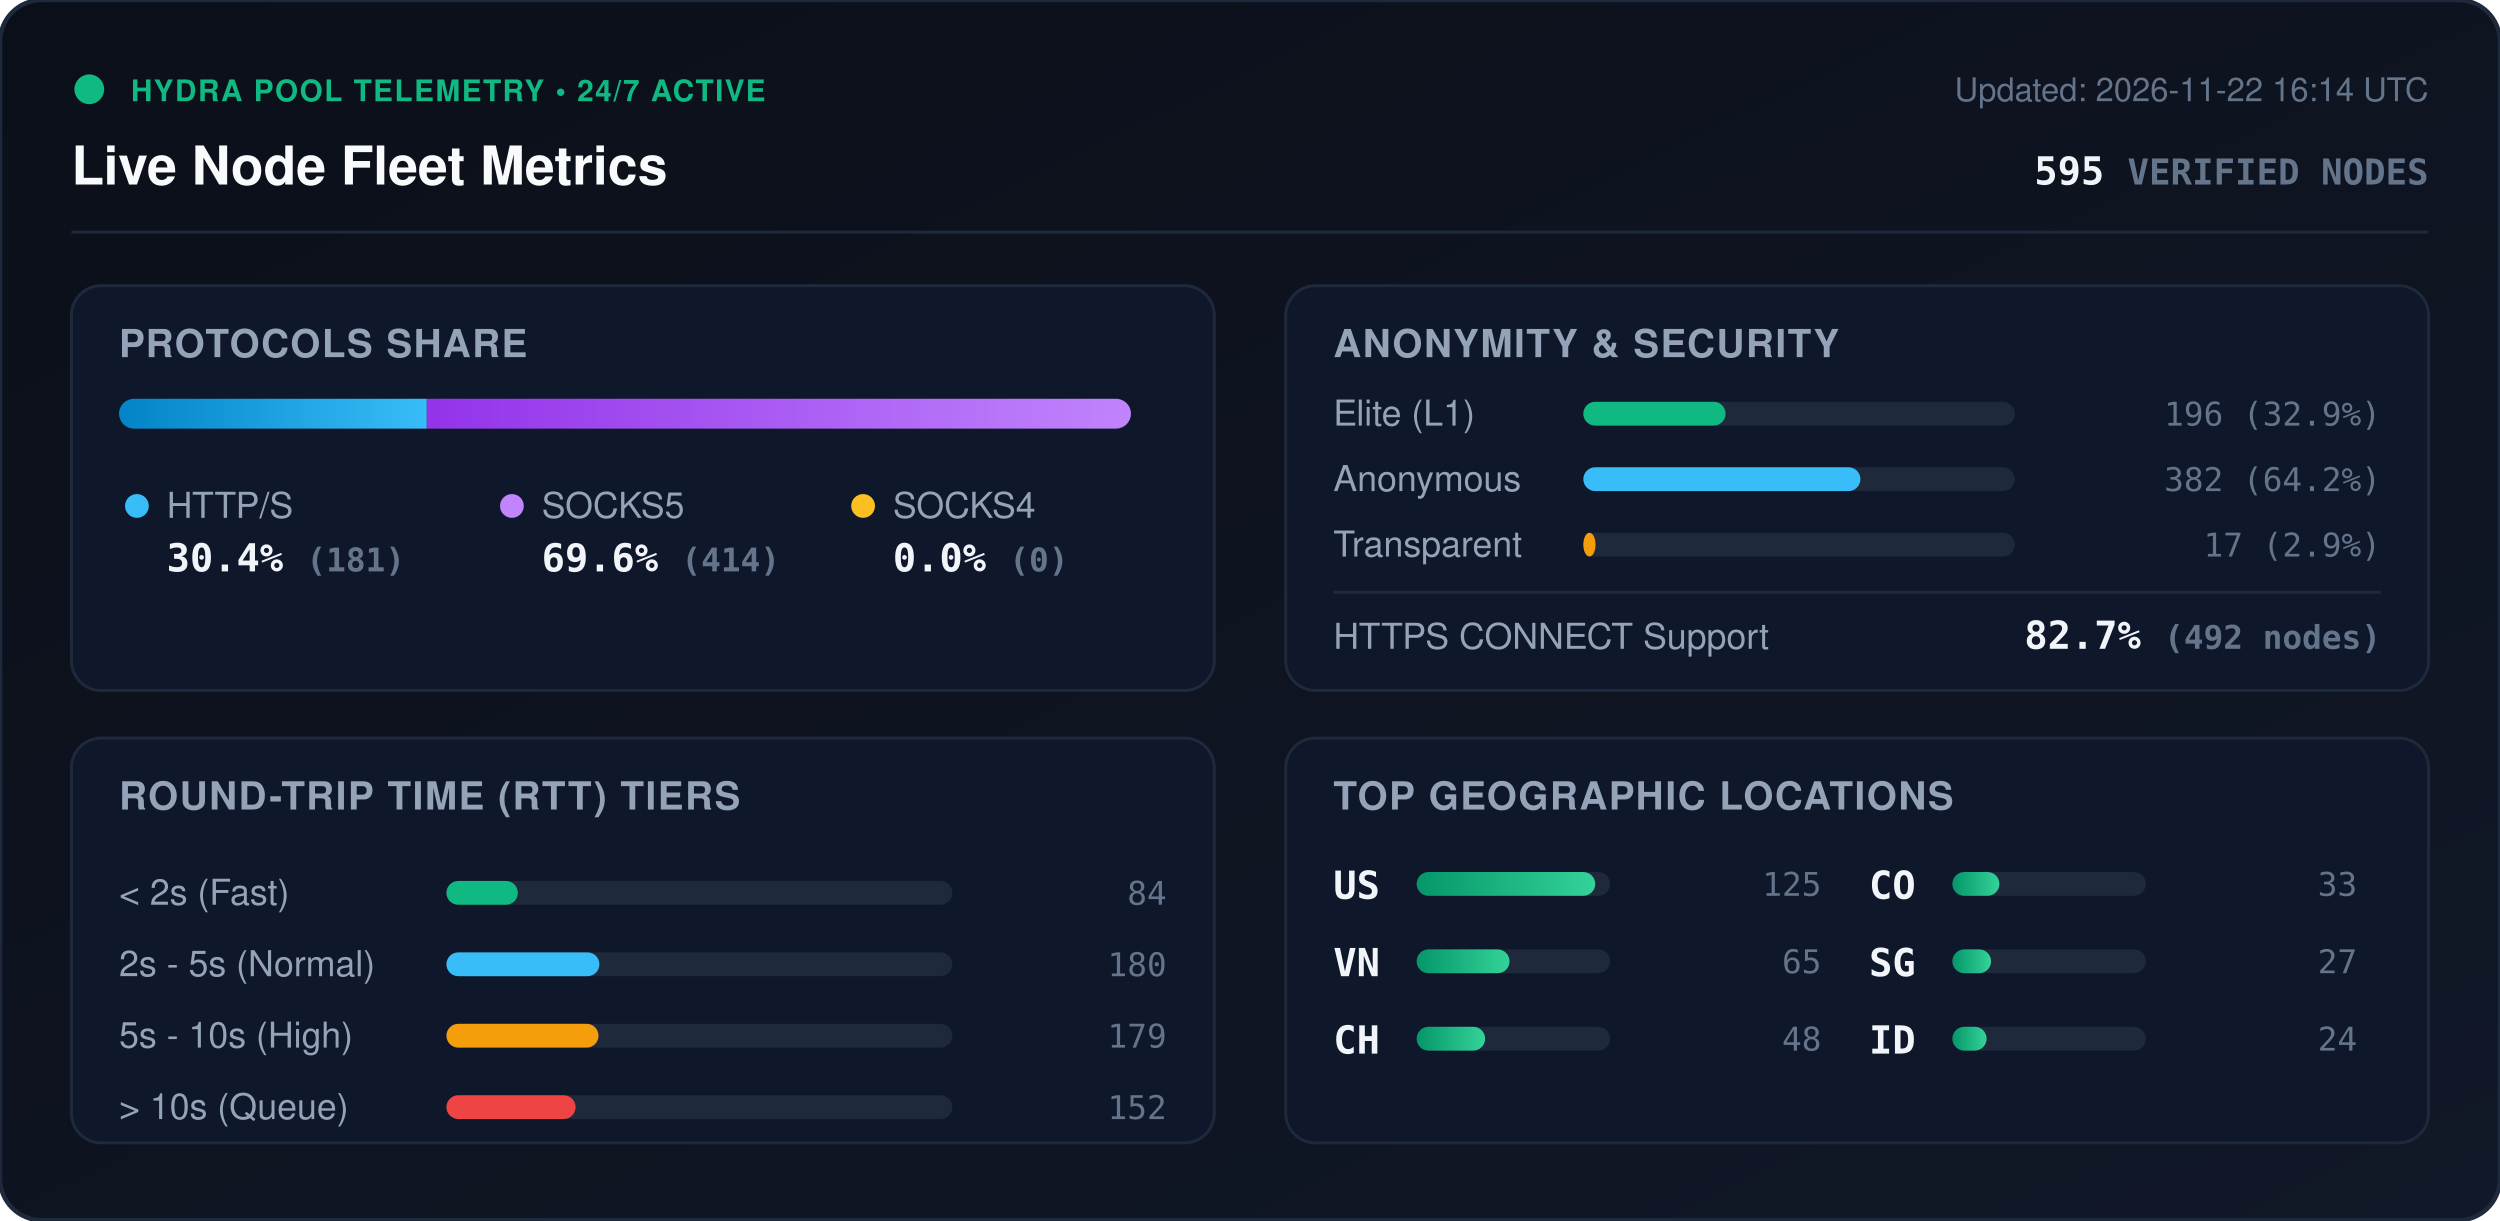
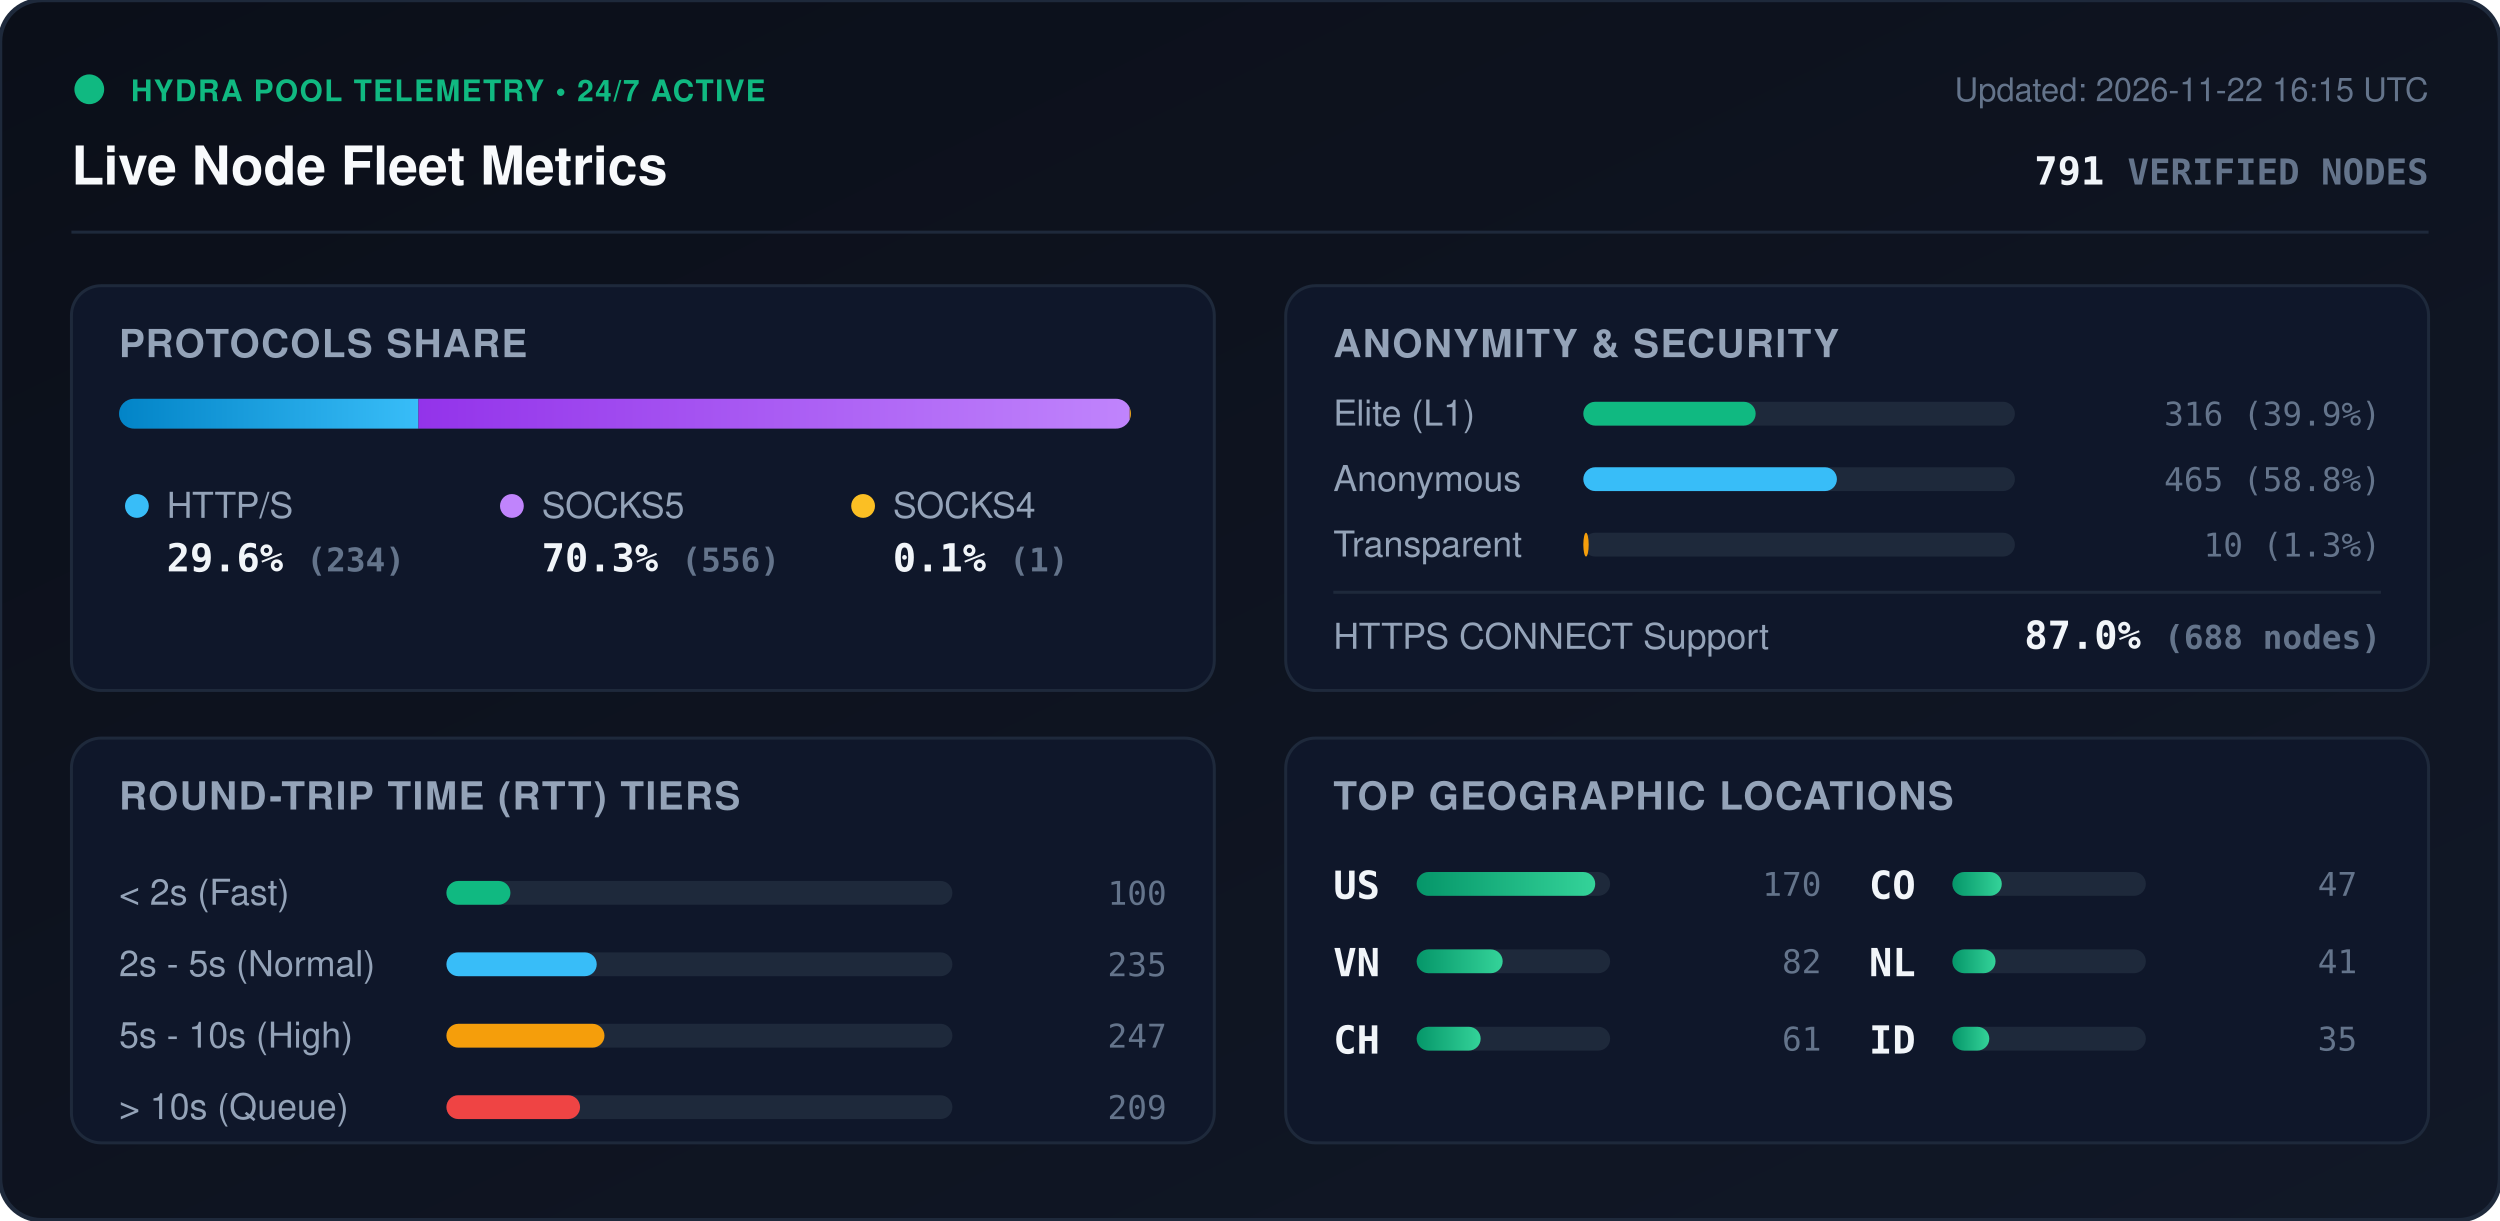
<svg xmlns="http://www.w3.org/2000/svg" viewBox="0 0 840 410" width="840" height="410" style="max-width: 100%; height: auto;">
  <defs>
    <linearGradient id="bg" x1="0%" y1="0%" x2="100%" y2="100%">
      <stop offset="0%" stop-color="#0b0f19" />
      <stop offset="100%" stop-color="#111827" />
    </linearGradient>
    <linearGradient id="bar-http" x1="0%" y1="0%" x2="100%" y2="0%">
      <stop offset="0%" stop-color="#0284c7" />
      <stop offset="100%" stop-color="#38bdf8" />
    </linearGradient>
    <linearGradient id="bar-socks5" x1="0%" y1="0%" x2="100%" y2="0%">
      <stop offset="0%" stop-color="#9333ea" />
      <stop offset="100%" stop-color="#c084fc" />
    </linearGradient>
    <linearGradient id="bar-socks4" x1="0%" y1="0%" x2="100%" y2="0%">
      <stop offset="0%" stop-color="#d97706" />
      <stop offset="100%" stop-color="#fbbf24" />
    </linearGradient>
    <linearGradient id="bar-green" x1="0%" y1="0%" x2="100%" y2="0%">
      <stop offset="0%" stop-color="#059669" />
      <stop offset="100%" stop-color="#34d399" />
    </linearGradient>
    <clipPath id="prog-track-clip">
      <rect width="340.0" height="10" rx="5" />
    </clipPath>
    <style>
      .title { font: 700 18px -apple-system, BlinkMacSystemFont, 'Segoe UI', Helvetica, Arial, sans-serif; fill: #f8fafc; }
      .sub { font: 500 11px -apple-system, BlinkMacSystemFont, 'Segoe UI', Helvetica, Arial, sans-serif; fill: #64748b; }
      .section-hdr { font: 600 13px -apple-system, BlinkMacSystemFont, 'Segoe UI', Helvetica, Arial, sans-serif; fill: #94a3b8; letter-spacing: 0.5px; }
      .metric-val { font: 700 13px -apple-system, BlinkMacSystemFont, 'Segoe UI', Helvetica, Arial, sans-serif; fill: #f1f5f9; }
      .metric-lbl { font: 500 12px -apple-system, BlinkMacSystemFont, 'Segoe UI', Helvetica, Arial, sans-serif; fill: #94a3b8; }
      .badge-txt { font: 700 10px -apple-system, BlinkMacSystemFont, 'Segoe UI', Helvetica, Arial, sans-serif; fill: #10b981; letter-spacing: 0.5px; }
      .mono { font-family: ui-monospace, SFMono-Regular, Menlo, Monaco, Consolas, monospace; }
      .pulse { animation: beacon 2s infinite ease-in-out; }
      @keyframes beacon { 0%, 100% { opacity: 1; } 50% { opacity: 0.35; } }
    </style>
  </defs>
  <rect width="840" height="410" rx="14" fill="url(#bg)" stroke="#1e293b" stroke-width="1.5" />
  <g transform="translate(24, 24)">
    <circle cx="6" cy="6" r="5" fill="#10b981" class="pulse" />
    <text x="20" y="10" class="badge-txt">HYDRA POOL TELEMETRY • 24/7 ACTIVE</text>
    <text x="0" y="38" class="title">Live Node Fleet Metrics</text>
-     <text x="792" y="10" text-anchor="end" class="sub">Updated: 2026-11-22 16:14 UTC</text>
-     <text x="792" y="38" text-anchor="end" class="metric-val mono" fill="#38bdf8">595 <tspan font-size="12" fill="#64748b">VERIFIED NODES</tspan>
+     <text x="792" y="10" text-anchor="end" class="sub">Updated: 2026-11-22 16:15 UTC</text>
+     <text x="792" y="38" text-anchor="end" class="metric-val mono" fill="#38bdf8">791 <tspan font-size="12" fill="#64748b">VERIFIED NODES</tspan>
    </text>
  </g>
  <line x1="24" y1="78" x2="816" y2="78" stroke="#1e293b" stroke-width="1" />
  <g transform="translate(24, 96)">
    <rect width="384" height="136" rx="10" fill="#0f172a" stroke="#1e293b" />
    <text x="16" y="24" class="section-hdr">PROTOCOLS SHARE</text>
    <g transform="translate(16, 38)">
      <rect width="340.0" height="10" rx="5" fill="#1e293b" />
      <g clip-path="url(#prog-track-clip)">
-         <rect x="0" width="103.4" height="10" fill="url(#bar-http)" />
-         <rect x="103.4" width="236.6" height="10" fill="url(#bar-socks5)" />
-         <rect x="340.0" width="0.0" height="10" fill="url(#bar-socks4)" />
+         <rect x="0" width="100.6" height="10" fill="url(#bar-http)" />
+         <rect x="100.6" width="239.0" height="10" fill="url(#bar-socks5)" />
+         <rect x="339.6" width="0.4" height="10" fill="url(#bar-socks4)" />
      </g>
    </g>
    <g transform="translate(16, 68)">
      <circle cx="6" cy="6" r="4" fill="#38bdf8" />
      <text x="16" y="10" class="metric-lbl">HTTP/S</text>
-       <text x="16" y="28" class="metric-val mono">30.4% <tspan font-size="11" fill="#64748b">(181)</tspan>
+       <text x="16" y="28" class="metric-val mono">29.6% <tspan font-size="11" fill="#64748b">(234)</tspan>
      </text>
      <circle cx="132" cy="6" r="4" fill="#c084fc" />
      <text x="142" y="10" class="metric-lbl">SOCKS5</text>
-       <text x="142" y="28" class="metric-val mono">69.6% <tspan font-size="11" fill="#64748b">(414)</tspan>
+       <text x="142" y="28" class="metric-val mono">70.3% <tspan font-size="11" fill="#64748b">(556)</tspan>
      </text>
      <circle cx="250" cy="6" r="4" fill="#fbbf24" />
      <text x="260" y="10" class="metric-lbl">SOCKS4</text>
-       <text x="260" y="28" class="metric-val mono">0.0% <tspan font-size="11" fill="#64748b">(0)</tspan>
+       <text x="260" y="28" class="metric-val mono">0.1% <tspan font-size="11" fill="#64748b">(1)</tspan>
      </text>
    </g>
  </g>
  <g transform="translate(432, 96)">
    <rect width="384" height="136" rx="10" fill="#0f172a" stroke="#1e293b" />
    <text x="16" y="24" class="section-hdr">ANONYMITY &amp; SECURITY</text>
    <text x="16" y="47" class="metric-lbl">Elite (L1)</text>
    <rect x="100" y="39" width="145.0" height="8" rx="4" fill="#1e293b" />
-     <rect x="100" y="39" width="47.8" height="8" rx="4" fill="#10b981" />
-     <text x="368" y="47" text-anchor="end" class="mono sub" fill="#e2e8f0">196 (32.9%)</text>
+     <rect x="100" y="39" width="57.9" height="8" rx="4" fill="#10b981" />
+     <text x="368" y="47" text-anchor="end" class="mono sub" fill="#e2e8f0">316 (39.9%)</text>
    <text x="16" y="69" class="metric-lbl">Anonymous</text>
    <rect x="100" y="61" width="145.0" height="8" rx="4" fill="#1e293b" />
-     <rect x="100" y="61" width="93.1" height="8" rx="4" fill="#38bdf8" />
-     <text x="368" y="69" text-anchor="end" class="mono sub" fill="#e2e8f0">382 (64.2%)</text>
+     <rect x="100" y="61" width="85.2" height="8" rx="4" fill="#38bdf8" />
+     <text x="368" y="69" text-anchor="end" class="mono sub" fill="#e2e8f0">465 (58.8%)</text>
    <text x="16" y="91" class="metric-lbl">Transparent</text>
    <rect x="100" y="83" width="145.0" height="8" rx="4" fill="#1e293b" />
-     <rect x="100" y="83" width="4.1" height="8" rx="4" fill="#f59e0b" />
-     <text x="368" y="91" text-anchor="end" class="mono sub" fill="#e2e8f0">17 (2.9%)</text>
+     <rect x="100" y="83" width="1.8" height="8" rx="4" fill="#f59e0b" />
+     <text x="368" y="91" text-anchor="end" class="mono sub" fill="#e2e8f0">10 (1.3%)</text>
    <line x1="16" y1="103" x2="368" y2="103" stroke="#1e293b" stroke-width="1" />
    <text x="16" y="122" class="metric-lbl">HTTPS CONNECT Support</text>
-     <text x="368" y="122" text-anchor="end" class="metric-val mono" fill="#34d399">82.7% <tspan font-size="11" fill="#64748b">(492 nodes)</tspan>
+     <text x="368" y="122" text-anchor="end" class="metric-val mono" fill="#34d399">87.0% <tspan font-size="11" fill="#64748b">(688 nodes)</tspan>
    </text>
  </g>
  <g transform="translate(24, 248)">
    <rect width="384" height="136" rx="10" fill="#0f172a" stroke="#1e293b" />
    <text x="16" y="24" class="section-hdr">ROUND-TRIP TIME (RTT) TIERS</text>
    <g transform="translate(16, 42)">
      <text x="0" y="14" class="metric-lbl">&lt; 2s (Fast)</text>
      <rect x="110" y="6" width="170" height="8" rx="4" fill="#1e293b" />
-       <rect x="110" y="6" width="24.0" height="8" rx="4" fill="#10b981" />
-       <text x="352" y="14" text-anchor="end" class="mono sub">84</text>
+       <rect x="110" y="6" width="21.5" height="8" rx="4" fill="#10b981" />
+       <text x="352" y="14" text-anchor="end" class="mono sub">100</text>
      <text x="0" y="38" class="metric-lbl">2s - 5s (Normal)</text>
      <rect x="110" y="30" width="170" height="8" rx="4" fill="#1e293b" />
-       <rect x="110" y="30" width="51.4" height="8" rx="4" fill="#38bdf8" />
-       <text x="352" y="38" text-anchor="end" class="mono sub">180</text>
+       <rect x="110" y="30" width="50.5" height="8" rx="4" fill="#38bdf8" />
+       <text x="352" y="38" text-anchor="end" class="mono sub">235</text>
      <text x="0" y="62" class="metric-lbl">5s - 10s (High)</text>
      <rect x="110" y="54" width="170" height="8" rx="4" fill="#1e293b" />
-       <rect x="110" y="54" width="51.1" height="8" rx="4" fill="#f59e0b" />
-       <text x="352" y="62" text-anchor="end" class="mono sub">179</text>
+       <rect x="110" y="54" width="53.1" height="8" rx="4" fill="#f59e0b" />
+       <text x="352" y="62" text-anchor="end" class="mono sub">247</text>
      <text x="0" y="86" class="metric-lbl">&gt; 10s (Queue)</text>
      <rect x="110" y="78" width="170" height="8" rx="4" fill="#1e293b" />
-       <rect x="110" y="78" width="43.4" height="8" rx="4" fill="#ef4444" />
-       <text x="352" y="86" text-anchor="end" class="mono sub">152</text>
+       <rect x="110" y="78" width="44.9" height="8" rx="4" fill="#ef4444" />
+       <text x="352" y="86" text-anchor="end" class="mono sub">209</text>
    </g>
  </g>
  <g transform="translate(432, 248)">
    <rect width="384" height="136" rx="10" fill="#0f172a" stroke="#1e293b" />
    <text x="16" y="24" class="section-hdr">TOP GEOGRAPHIC LOCATIONS</text>
    <g transform="translate(16, 42)">
      <g transform="translate(0, 0)">
        <text x="0" y="12" class="mono metric-val" font-size="12">US</text>
        <rect x="28" y="3" width="65" height="8" rx="4" fill="#1e293b" />
        <rect x="28" y="3" width="60.0" height="8" rx="4" fill="url(#bar-green)" />
-         <text x="164" y="11" text-anchor="end" class="mono sub">125</text>
+         <text x="164" y="11" text-anchor="end" class="mono sub">170</text>
      </g>
      <g transform="translate(0, 26)">
        <text x="0" y="12" class="mono metric-val" font-size="12">VN</text>
        <rect x="28" y="3" width="65" height="8" rx="4" fill="#1e293b" />
-         <rect x="28" y="3" width="31.2" height="8" rx="4" fill="url(#bar-green)" />
-         <text x="164" y="11" text-anchor="end" class="mono sub">65</text>
+         <rect x="28" y="3" width="28.9" height="8" rx="4" fill="url(#bar-green)" />
+         <text x="164" y="11" text-anchor="end" class="mono sub">82</text>
      </g>
      <g transform="translate(0, 52)">
        <text x="0" y="12" class="mono metric-val" font-size="12">CH</text>
        <rect x="28" y="3" width="65" height="8" rx="4" fill="#1e293b" />
-         <rect x="28" y="3" width="23.0" height="8" rx="4" fill="url(#bar-green)" />
-         <text x="164" y="11" text-anchor="end" class="mono sub">48</text>
+         <rect x="28" y="3" width="21.5" height="8" rx="4" fill="url(#bar-green)" />
+         <text x="164" y="11" text-anchor="end" class="mono sub">61</text>
      </g>
      <g transform="translate(180, 0)">
        <text x="0" y="12" class="mono metric-val" font-size="12">CO</text>
        <rect x="28" y="3" width="65" height="8" rx="4" fill="#1e293b" />
-         <rect x="28" y="3" width="15.8" height="8" rx="4" fill="url(#bar-green)" />
-         <text x="164" y="11" text-anchor="end" class="mono sub">33</text>
+         <rect x="28" y="3" width="16.6" height="8" rx="4" fill="url(#bar-green)" />
+         <text x="164" y="11" text-anchor="end" class="mono sub">47</text>
      </g>
      <g transform="translate(180, 26)">
-         <text x="0" y="12" class="mono metric-val" font-size="12">SG</text>
+         <text x="0" y="12" class="mono metric-val" font-size="12">NL</text>
        <rect x="28" y="3" width="65" height="8" rx="4" fill="#1e293b" />
-         <rect x="28" y="3" width="13.0" height="8" rx="4" fill="url(#bar-green)" />
-         <text x="164" y="11" text-anchor="end" class="mono sub">27</text>
+         <rect x="28" y="3" width="14.5" height="8" rx="4" fill="url(#bar-green)" />
+         <text x="164" y="11" text-anchor="end" class="mono sub">41</text>
      </g>
      <g transform="translate(180, 52)">
        <text x="0" y="12" class="mono metric-val" font-size="12">ID</text>
        <rect x="28" y="3" width="65" height="8" rx="4" fill="#1e293b" />
-         <rect x="28" y="3" width="11.5" height="8" rx="4" fill="url(#bar-green)" />
-         <text x="164" y="11" text-anchor="end" class="mono sub">24</text>
+         <rect x="28" y="3" width="12.4" height="8" rx="4" fill="url(#bar-green)" />
+         <text x="164" y="11" text-anchor="end" class="mono sub">35</text>
      </g>
    </g>
  </g>
</svg>
